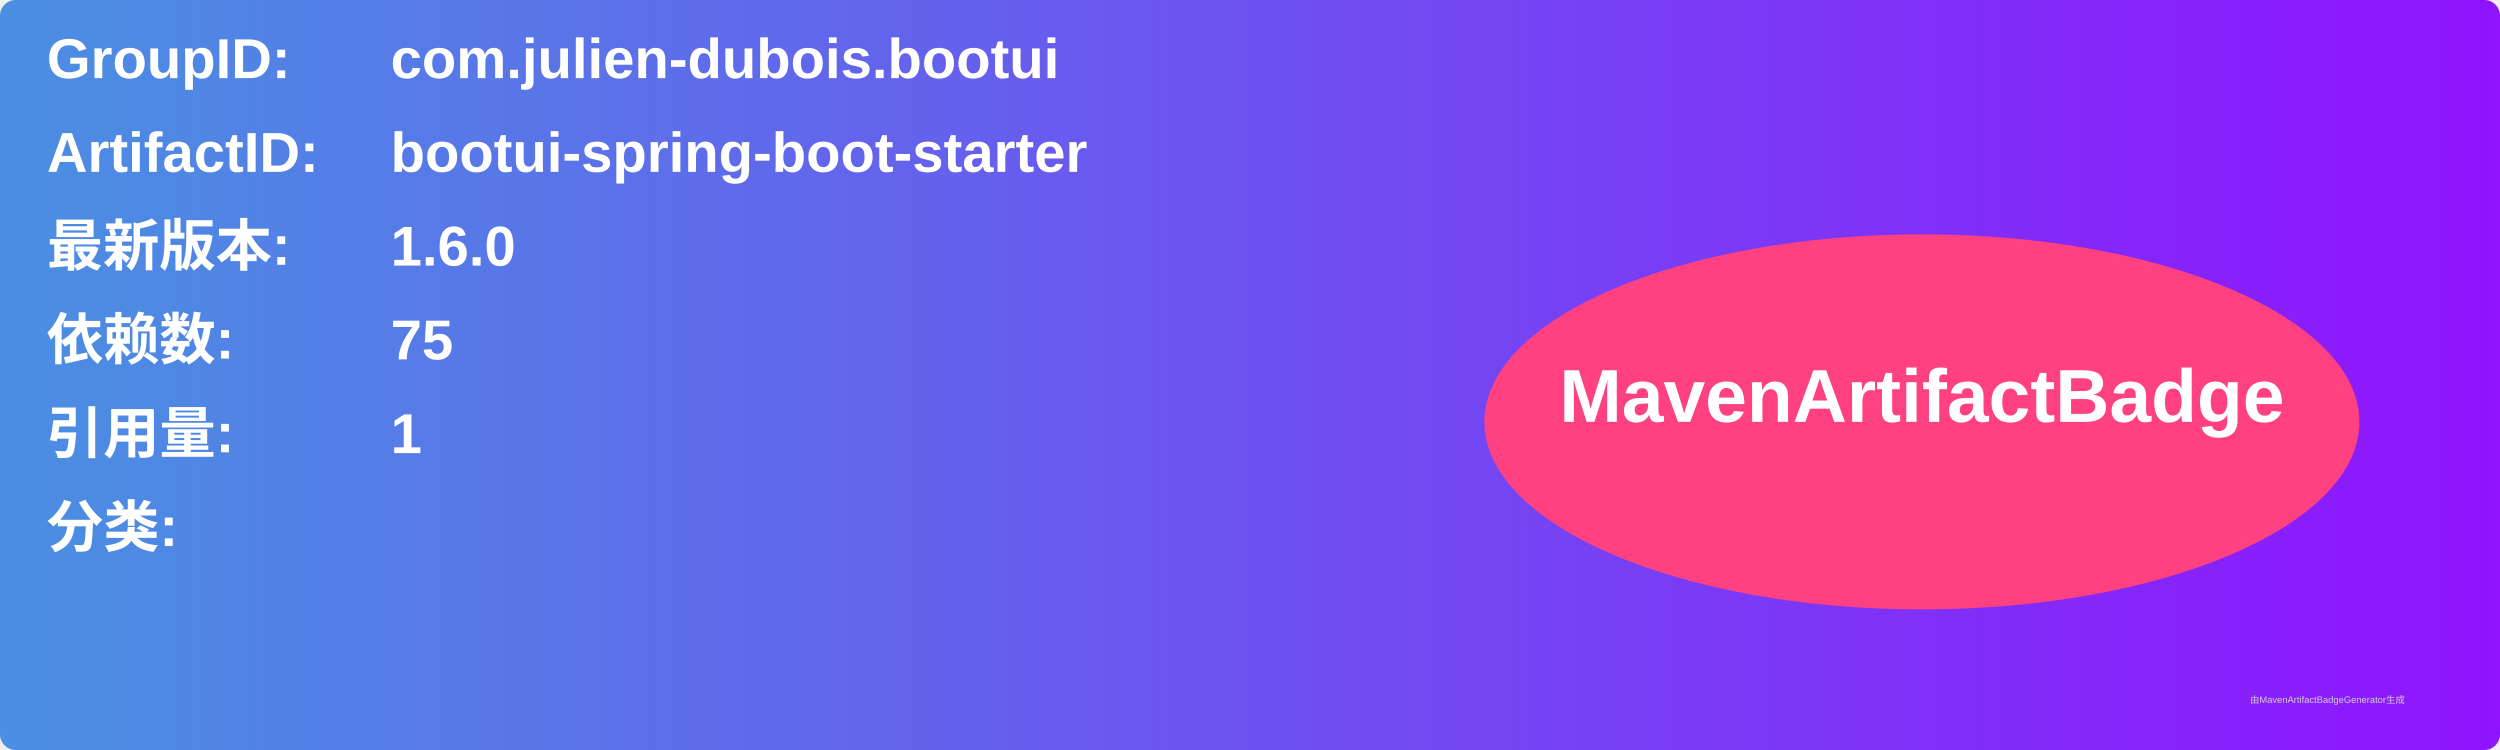
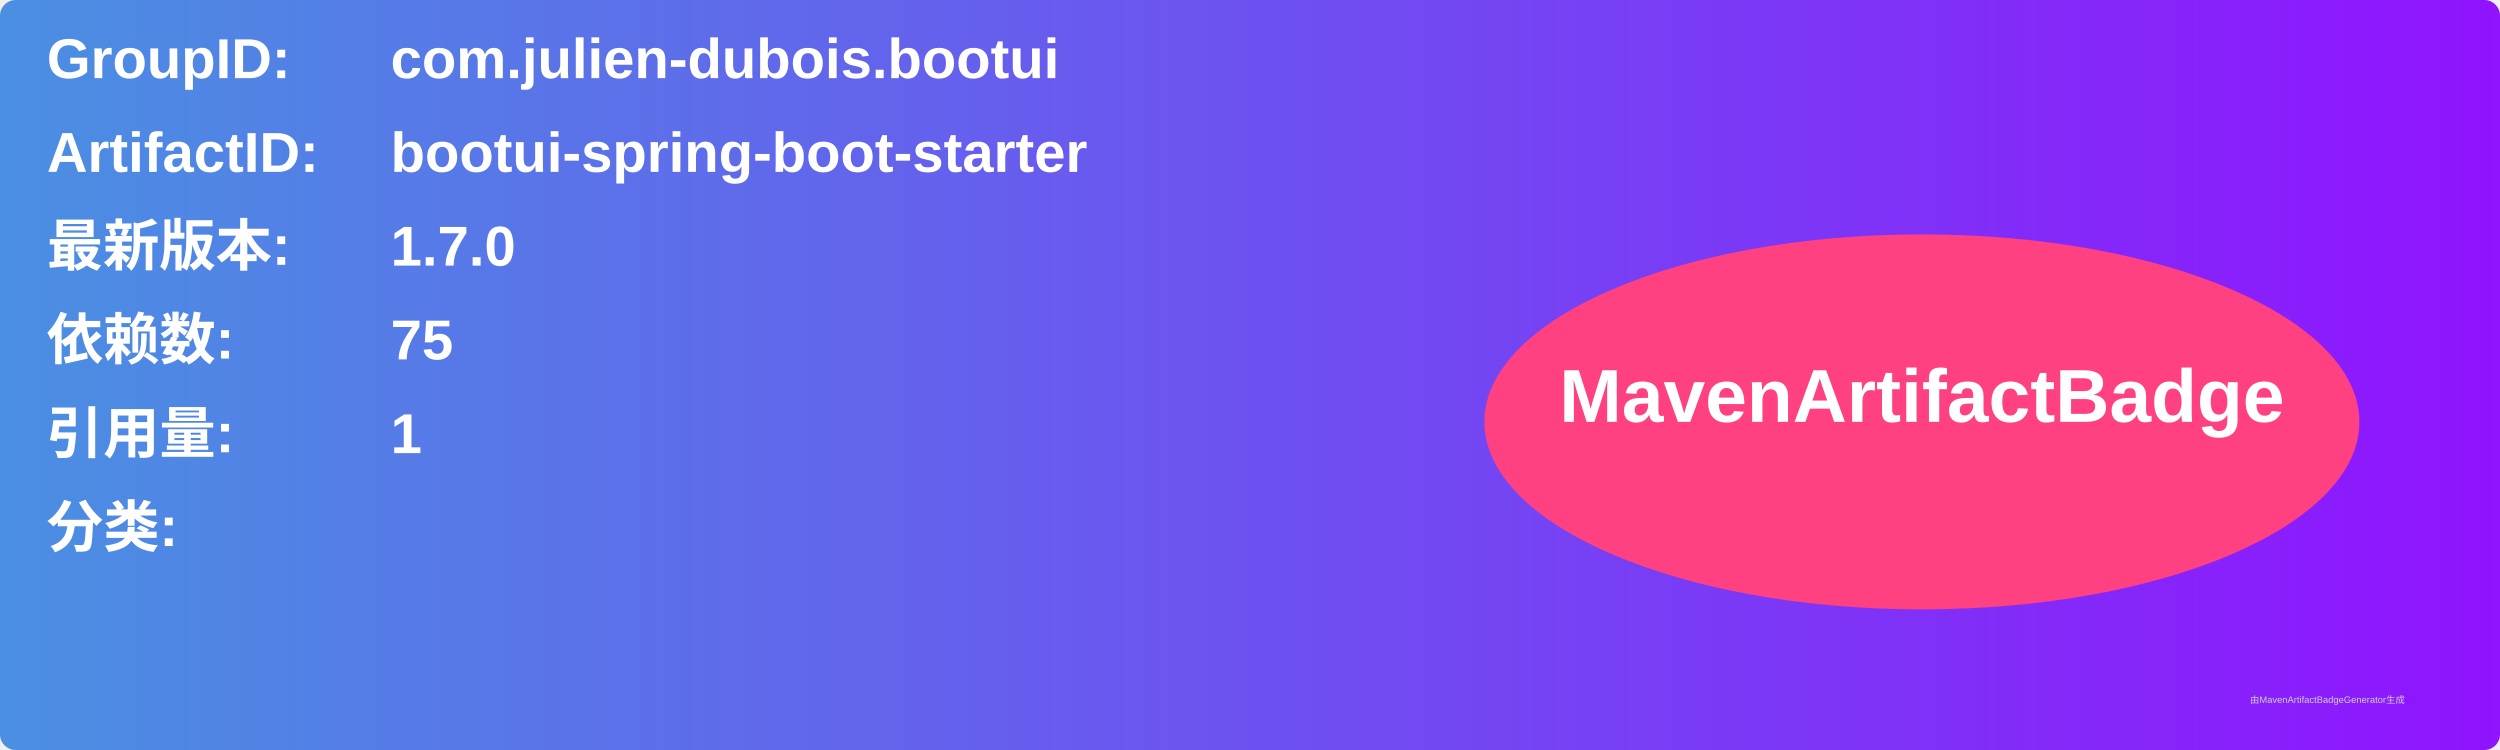
<svg xmlns="http://www.w3.org/2000/svg" width="800" height="240" viewBox="0 0 800 240">
  <linearGradient id="grad" x1="0%" y1="0%" x2="100%" y2="0%">
    <stop offset="0%" stop-color="#4a90e2" />
    <stop offset="100%" stop-color="#9013fe" />
  </linearGradient>
  <rect width="100%" height="100%" rx="5" ry="5" fill="url(#grad)" />
  <g transform="translate(15, 15)">
    <text x="0" y="10" font-family="Arial" font-size="18" fill="white" font-weight="bold" width="260">GroupID:</text>
    <text x="110" y="10" font-family="Arial" font-size="18" fill="white" font-weight="bold" width="460">com.julien-dubois.bootui</text>
    <text x="0" y="40" font-family="Arial" font-size="18" fill="white" font-weight="bold" width="260">ArtifactID:</text>
    <text x="110" y="40" font-family="Arial" font-size="18" fill="white" font-weight="bold" width="460">bootui-spring-boot-starter</text>
    <text x="0" y="70" font-family="Arial" font-size="18" fill="white" font-weight="bold">最新版本:</text>
    <text x="110" y="70" font-family="Arial" font-size="18" fill="white" font-weight="bold">
-       <tspan font-weight="bold">1.6.0</tspan>
+       <tspan font-weight="bold">1.7.0</tspan>
    </text>
    <text x="0" y="100" font-family="Arial" font-size="18" fill="white" font-weight="bold">依赖数: </text>
    <text x="110" y="100" font-family="Arial" font-size="18" fill="white">
      <tspan font-weight="bold">75</tspan>
    </text>
    <text x="0" y="130" font-family="Arial" font-size="18" fill="white" font-weight="bold">引用量: </text>
    <text x="110" y="130" font-family="Arial" font-size="18" fill="white">
      <tspan font-weight="bold">1</tspan>
    </text>
    <text x="0" y="160" font-family="Arial" font-size="18" fill="white" font-weight="bold">分类:</text>
    <text x="10" y="190" font-family="Arial" font-size="10" fill="white">
      <tspan font-weight="bold" />
    </text>
    <ellipse cx="600" cy="120" rx="140" ry="60" fill="#ff4081" />
    <text x="600" y="120" text-anchor="middle" font-family="Arial" font-size="24" fill="white" font-weight="bold">MavenArtifactBadge</text>
  </g>
  <text x="720" y="225" font-family="Arial" font-size="3" fill="#d0d0d0">由MavenArtifactBadgeGenerator生成</text>
</svg>
